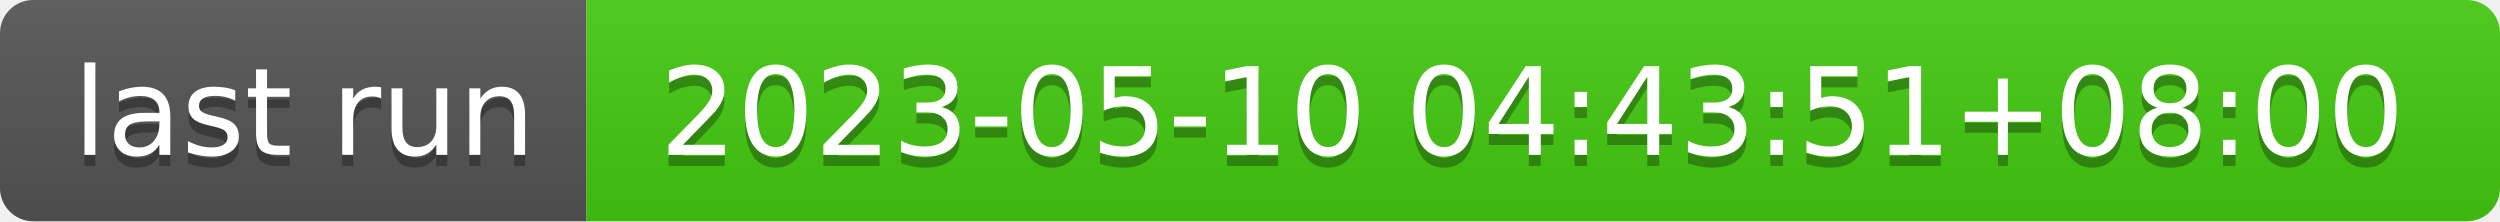
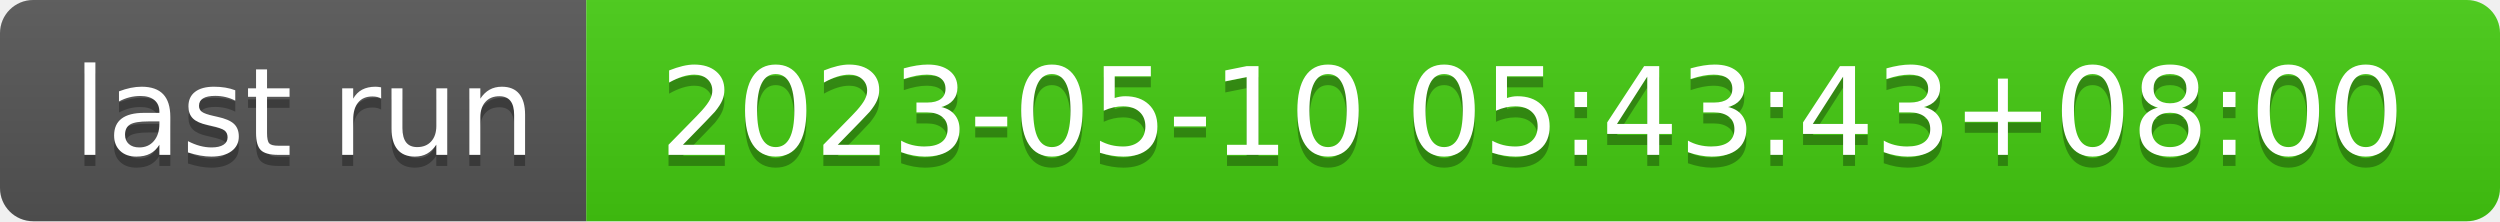
- <svg xmlns="http://www.w3.org/2000/svg" width="226" height="20" role="img" aria-label="last run: 2023-05-10 04:43:51+08:00">
+ <svg xmlns="http://www.w3.org/2000/svg" width="226" height="20" role="img" aria-label="last run: 2023-05-10 05:43:43+08:00">
  <linearGradient id="s" x2="0" y2="100%">
    <stop offset="0" stop-color="#bbb" stop-opacity=".1" />
    <stop offset="1" stop-opacity=".1" />
  </linearGradient>
  <clipPath id="r">
    <rect width="226" height="20" rx="3" fill="#fff" />
  </clipPath>
  <g clip-path="url(#r)">
    <rect width="53" height="20" fill="#555" />
    <rect x="53" width="173" height="20" fill="#4c1" />
    <rect width="226" height="20" fill="url(#s)" />
  </g>
  <g fill="#fff" text-anchor="middle" font-family="Verdana,Geneva,DejaVu Sans,sans-serif" text-rendering="geometricPrecision" font-size="110">
    <text aria-hidden="true" x="275" y="150" fill="#010101" fill-opacity=".3" transform="scale(.1)" textLength="430">last run</text>
    <text x="275" y="140" transform="scale(.1)" fill="#fff" textLength="430">last run</text>
-     <text aria-hidden="true" x="1385" y="150" fill="#010101" fill-opacity=".3" transform="scale(.1)" textLength="1630">2023-05-10 04:43:51+08:00</text>
-     <text x="1385" y="140" transform="scale(.1)" fill="#fff" textLength="1630">2023-05-10 04:43:51+08:00</text>
+     <text aria-hidden="true" x="1385" y="150" fill="#010101" fill-opacity=".3" transform="scale(.1)" textLength="1630">2023-05-10 05:43:43+08:00</text>
+     <text x="1385" y="140" transform="scale(.1)" fill="#fff" textLength="1630">2023-05-10 05:43:43+08:00</text>
  </g>
</svg>
